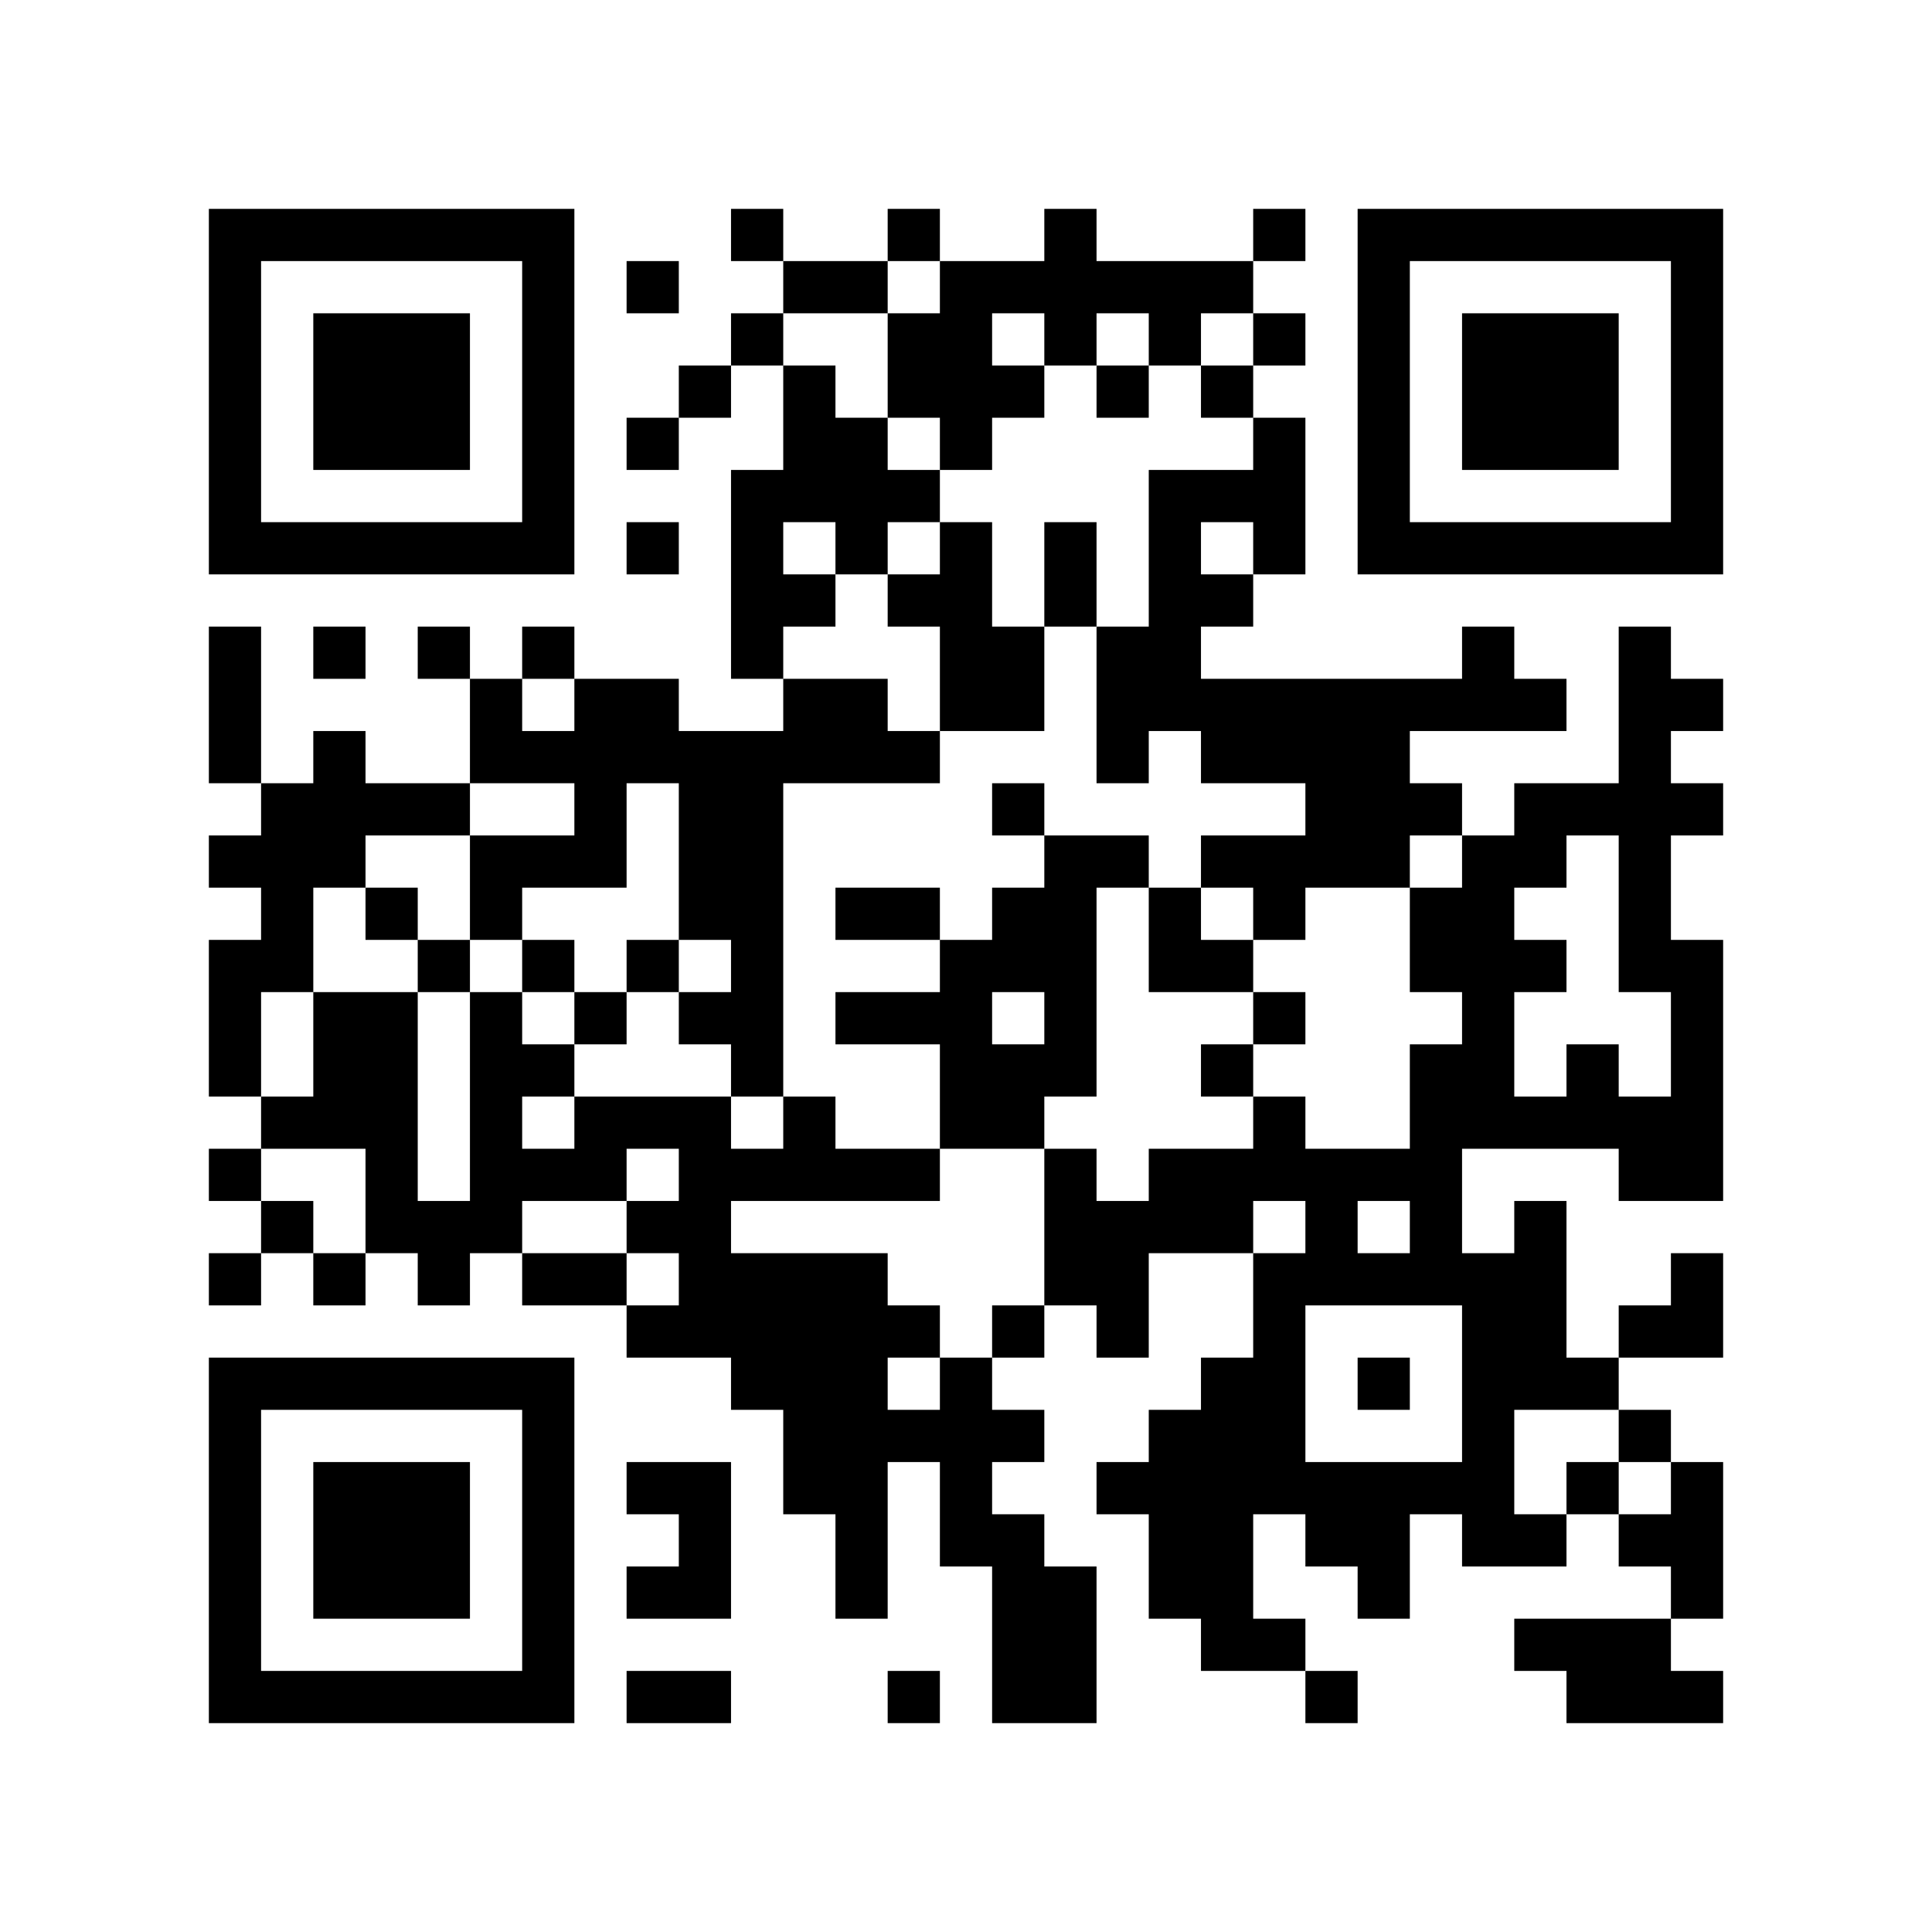
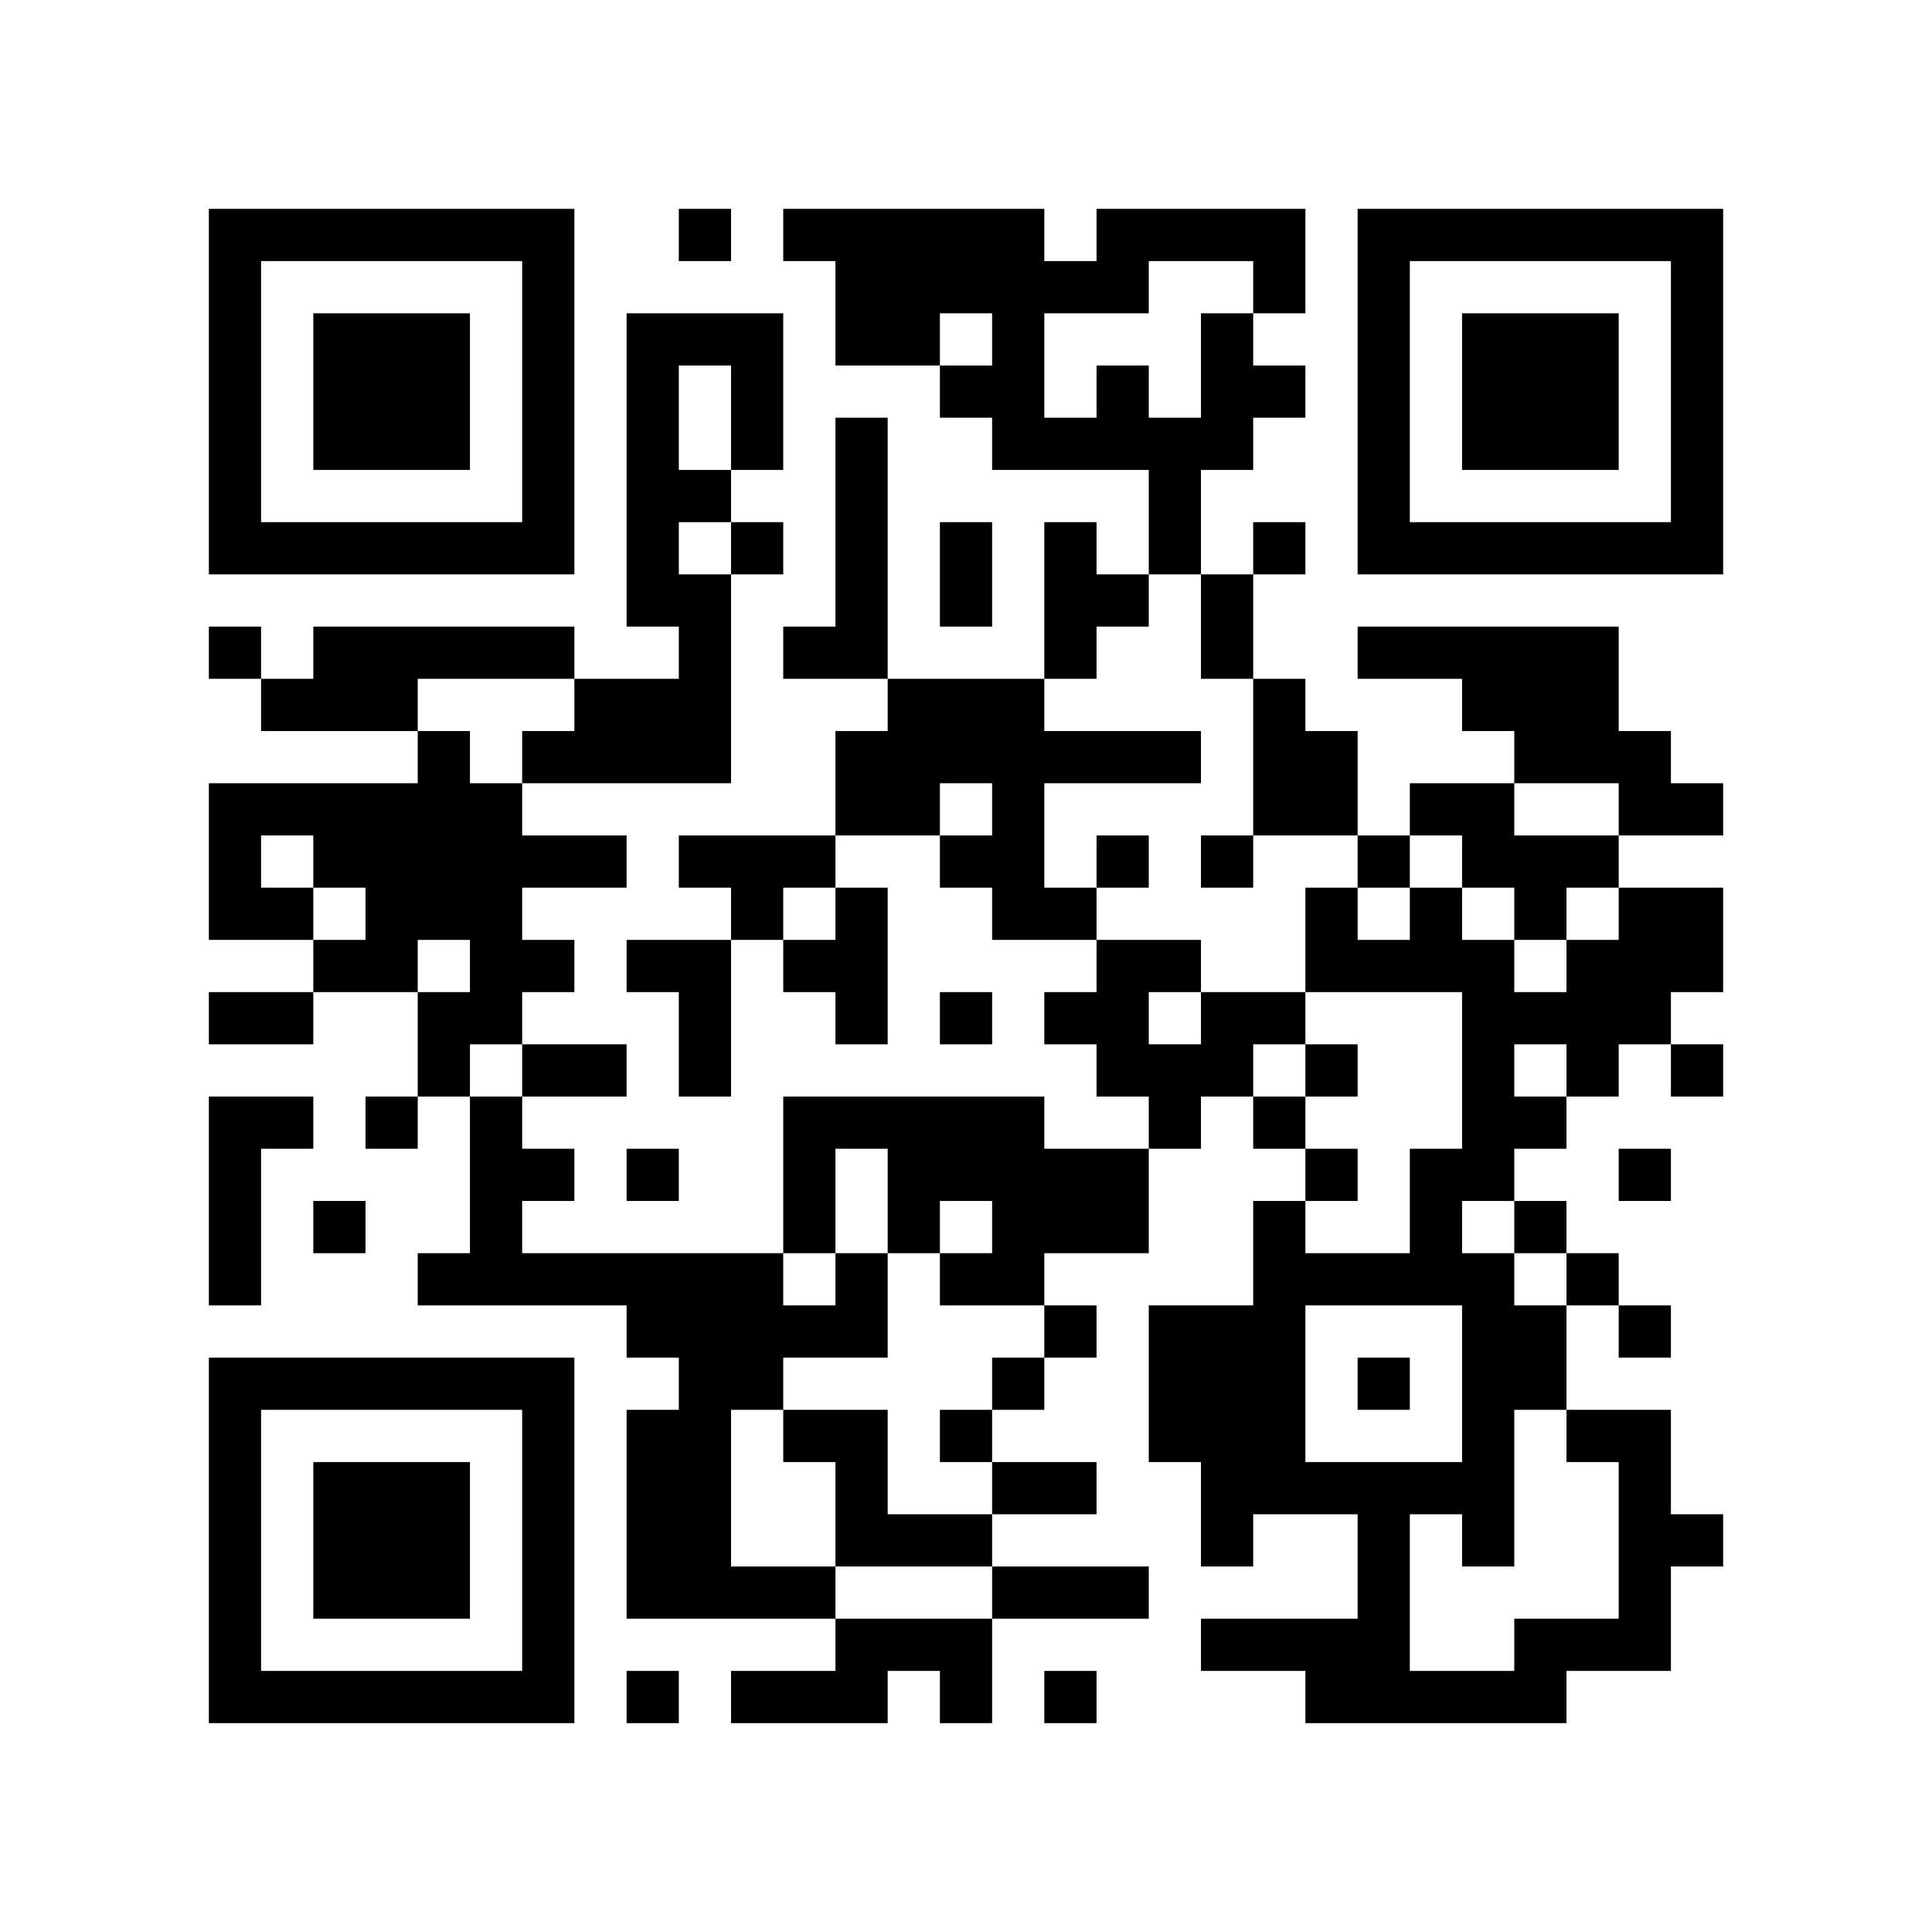
<svg xmlns="http://www.w3.org/2000/svg" width="37mm" height="37mm" version="1.1" viewBox="0 0 37 37">
  <rect fill="white" x="0" y="0" width="100%" height="100%" />
-   <path style="fill:#000000;fill-opacity:1;fill-rule:nonzero;stroke:none" d="M 10 32 L 10 33 L 11 33 L 11 32 z M 25 32 L 25 33 L 26 33 L 26 32 z M 21 24 L 21 25 L 22 25 L 22 24 z M 22 23 L 22 24 L 23 24 L 23 23 z M 14 11 L 14 12 L 15 12 L 15 11 z M 15 26 L 15 27 L 16 27 L 16 26 z M 28 18 L 28 19 L 29 19 L 29 18 z M 18 5 L 18 6 L 19 6 L 19 5 z M 5 32 L 5 33 L 6 33 L 6 32 z M 7 6 L 7 7 L 8 7 L 8 6 z M 20 4 L 20 5 L 21 5 L 21 4 z M 10 27 L 10 28 L 11 28 L 11 27 z M 27 23 L 27 24 L 28 24 L 28 23 z M 26 16 L 26 17 L 27 17 L 27 16 z M 27 13 L 27 14 L 28 14 L 28 13 z M 14 18 L 14 19 L 15 19 L 15 18 z M 13 23 L 13 24 L 14 24 L 14 23 z M 28 25 L 28 26 L 29 26 L 29 25 z M 18 12 L 18 13 L 19 13 L 19 12 z M 19 17 L 19 18 L 20 18 L 20 17 z M 17 17 L 17 18 L 18 18 L 18 17 z M 4 18 L 4 19 L 5 19 L 5 18 z M 7 15 L 7 16 L 8 16 L 8 15 z M 31 10 L 31 11 L 32 11 L 32 10 z M 32 5 L 32 6 L 33 6 L 33 5 z M 6 16 L 6 17 L 7 17 L 7 16 z M 7 21 L 7 22 L 8 22 L 8 21 z M 20 11 L 20 12 L 21 12 L 21 11 z M 10 18 L 10 19 L 11 19 L 11 18 z M 23 22 L 23 23 L 24 23 L 24 22 z M 11 19 L 11 20 L 12 20 L 12 19 z M 24 25 L 24 26 L 25 26 L 25 25 z M 22 9 L 22 10 L 23 10 L 23 9 z M 21 28 L 21 29 L 22 29 L 22 28 z M 27 10 L 27 11 L 28 11 L 28 10 z M 15 8 L 15 9 L 16 9 L 16 8 z M 13 24 L 13 25 L 14 25 L 14 24 z M 29 29 L 29 30 L 30 30 L 30 29 z M 4 9 L 4 10 L 5 10 L 5 9 z M 28 6 L 28 7 L 29 7 L 29 6 z M 5 4 L 5 5 L 6 5 L 6 4 z M 29 7 L 29 8 L 30 8 L 30 7 z M 8 15 L 8 16 L 9 16 L 9 15 z M 32 28 L 32 29 L 33 29 L 33 28 z M 9 14 L 9 15 L 10 15 L 10 14 z M 7 26 L 7 27 L 8 27 L 8 26 z M 10 5 L 10 6 L 11 6 L 11 5 z M 23 31 L 23 32 L 24 32 L 24 31 z M 20 24 L 20 25 L 21 25 L 21 24 z M 10 31 L 10 32 L 11 32 L 11 31 z M 23 5 L 23 6 L 24 6 L 24 5 z M 4 32 L 4 33 L 5 33 L 5 32 z M 28 13 L 28 14 L 29 14 L 29 13 z M 16 24 L 16 25 L 17 25 L 17 24 z M 29 8 L 29 9 L 30 9 L 30 8 z M 30 7 L 30 8 L 31 8 L 31 7 z M 31 14 L 31 15 L 32 15 L 32 14 z M 8 28 L 8 29 L 9 29 L 9 28 z M 24 31 L 24 32 L 25 32 L 25 31 z M 10 22 L 10 23 L 11 23 L 11 22 z M 21 14 L 21 15 L 22 15 L 22 14 z M 27 24 L 27 25 L 28 25 L 28 24 z M 26 15 L 26 16 L 27 16 L 27 15 z M 14 9 L 14 10 L 15 10 L 15 9 z M 28 20 L 28 21 L 29 21 L 29 20 z M 18 11 L 18 12 L 19 12 L 19 11 z M 17 22 L 17 23 L 18 23 L 18 22 z M 6 29 L 6 30 L 7 30 L 7 29 z M 4 13 L 4 14 L 5 14 L 5 13 z M 7 8 L 7 9 L 8 9 L 8 8 z M 32 8 L 32 9 L 33 9 L 33 8 z M 9 10 L 9 11 L 10 11 L 10 10 z M 20 6 L 20 7 L 21 7 L 21 6 z M 21 7 L 21 8 L 22 8 L 22 7 z M 22 12 L 22 13 L 23 13 L 23 12 z M 12 18 L 12 19 L 13 19 L 13 18 z M 26 6 L 26 7 L 27 7 L 27 6 z M 13 19 L 13 20 L 14 20 L 14 19 z M 27 15 L 27 16 L 28 16 L 28 15 z M 14 16 L 14 17 L 15 17 L 15 16 z M 15 5 L 15 6 L 16 6 L 16 5 z M 13 21 L 13 22 L 14 22 L 14 21 z M 28 27 L 28 28 L 29 28 L 29 27 z M 18 18 L 18 19 L 19 19 L 19 18 z M 16 14 L 16 15 L 17 15 L 17 14 z M 14 26 L 14 27 L 15 27 L 15 26 z M 29 26 L 29 27 L 30 27 L 30 26 z M 6 20 L 6 21 L 7 21 L 7 20 z M 4 4 L 4 5 L 5 5 L 5 4 z M 7 17 L 7 18 L 8 18 L 8 17 z M 5 17 L 5 18 L 6 18 L 6 17 z M 8 18 L 8 19 L 9 19 L 9 18 z M 32 7 L 32 8 L 33 8 L 33 7 z M 6 14 L 6 15 L 7 15 L 7 14 z M 9 19 L 9 20 L 10 20 L 10 19 z M 7 23 L 7 24 L 8 24 L 8 23 z M 10 16 L 10 17 L 11 17 L 11 16 z M 8 24 L 8 25 L 9 25 L 9 24 z M 11 13 L 11 14 L 12 14 L 12 13 z M 24 27 L 24 28 L 25 28 L 25 27 z M 26 9 L 26 10 L 27 10 L 27 9 z M 27 4 L 27 5 L 28 5 L 28 4 z M 13 30 L 13 31 L 14 31 L 14 30 z M 18 21 L 18 22 L 19 22 L 19 21 z M 16 5 L 16 6 L 17 6 L 17 5 z M 30 32 L 30 33 L 31 33 L 31 32 z M 28 8 L 28 9 L 29 9 L 29 8 z M 31 21 L 31 22 L 32 22 L 32 21 z M 5 10 L 5 11 L 6 11 L 6 10 z M 32 30 L 32 31 L 33 31 L 33 30 z M 30 10 L 30 11 L 31 11 L 31 10 z M 7 28 L 7 29 L 8 29 L 8 28 z M 8 23 L 8 24 L 9 24 L 9 23 z M 9 22 L 9 23 L 10 23 L 10 22 z M 10 29 L 10 30 L 11 30 L 11 29 z M 23 7 L 23 8 L 24 8 L 24 7 z M 24 8 L 24 9 L 25 9 L 25 8 z M 13 7 L 13 8 L 14 8 L 14 7 z M 18 28 L 18 29 L 19 29 L 19 28 z M 15 25 L 15 26 L 16 26 L 16 25 z M 18 6 L 18 7 L 19 7 L 19 6 z M 16 26 L 16 27 L 17 27 L 17 26 z M 17 27 L 17 28 L 18 28 L 18 27 z M 32 21 L 32 22 L 33 22 L 33 21 z M 6 32 L 6 33 L 7 33 L 7 32 z M 31 16 L 31 17 L 32 17 L 32 16 z M 8 30 L 8 31 L 9 31 L 9 30 z M 32 19 L 32 20 L 33 20 L 33 19 z M 20 17 L 20 18 L 21 18 L 21 17 z M 10 20 L 10 21 L 11 21 L 11 20 z M 25 28 L 25 29 L 26 29 L 26 28 z M 21 12 L 21 13 L 22 13 L 22 12 z M 12 13 L 12 14 L 13 14 L 13 13 z M 26 13 L 26 14 L 27 14 L 27 13 z M 19 30 L 19 31 L 20 31 L 20 30 z M 15 14 L 15 15 L 16 15 L 16 14 z M 16 17 L 16 18 L 17 18 L 17 17 z M 29 23 L 29 24 L 30 24 L 30 23 z M 7 10 L 7 11 L 8 11 L 8 10 z M 32 10 L 32 11 L 33 11 L 33 10 z M 21 5 L 21 6 L 22 6 L 22 5 z M 11 22 L 11 23 L 12 23 L 12 22 z M 24 14 L 24 15 L 25 15 L 25 14 z M 22 10 L 22 11 L 23 11 L 23 10 z M 20 30 L 20 31 L 21 31 L 21 30 z M 25 15 L 25 16 L 26 16 L 26 15 z M 26 4 L 26 5 L 27 5 L 27 4 z M 13 17 L 13 18 L 14 18 L 14 17 z M 14 14 L 14 15 L 15 15 L 15 14 z M 15 7 L 15 8 L 16 8 L 16 7 z M 28 29 L 28 30 L 29 30 L 29 29 z M 16 8 L 16 9 L 17 9 L 17 8 z M 14 24 L 14 25 L 15 25 L 15 24 z M 29 24 L 29 25 L 30 25 L 30 24 z M 19 13 L 19 14 L 20 14 L 20 13 z M 4 6 L 4 7 L 5 7 L 5 6 z M 7 19 L 7 20 L 8 20 L 8 19 z M 8 12 L 8 13 L 9 13 L 9 12 z M 6 12 L 6 13 L 7 13 L 7 12 z M 9 17 L 9 18 L 10 18 L 10 17 z M 10 6 L 10 7 L 11 7 L 11 6 z M 8 26 L 8 27 L 9 27 L 9 26 z M 23 26 L 23 27 L 24 27 L 24 26 z M 11 15 L 11 16 L 12 16 L 12 15 z M 24 21 L 24 22 L 25 22 L 25 21 z M 22 5 L 22 6 L 23 6 L 23 5 z M 25 24 L 25 25 L 26 25 L 26 24 z M 13 28 L 13 29 L 14 29 L 14 28 z M 18 27 L 18 28 L 19 28 L 19 27 z M 17 6 L 17 7 L 18 7 L 18 6 z M 4 29 L 4 30 L 5 30 L 5 29 z M 28 10 L 28 11 L 29 11 L 29 10 z M 16 29 L 16 30 L 17 30 L 17 29 z M 17 32 L 17 33 L 18 33 L 18 32 z M 32 24 L 32 25 L 33 25 L 33 24 z M 6 7 L 6 8 L 7 8 L 7 7 z M 30 8 L 30 9 L 31 9 L 31 8 z M 7 30 L 7 31 L 8 31 L 8 30 z M 31 13 L 31 14 L 32 14 L 32 13 z M 10 9 L 10 10 L 11 10 L 11 9 z M 9 20 L 9 21 L 10 21 L 10 20 z M 24 28 L 24 29 L 25 29 L 25 28 z M 23 9 L 23 10 L 24 10 L 24 9 z M 21 25 L 21 26 L 22 26 L 22 25 z M 26 22 L 26 23 L 27 23 L 27 22 z M 24 10 L 24 11 L 25 11 L 25 10 z M 22 22 L 22 23 L 23 23 L 23 22 z M 12 8 L 12 9 L 13 9 L 13 8 z M 14 10 L 14 11 L 15 11 L 15 10 z M 15 27 L 15 28 L 16 28 L 16 27 z M 4 20 L 4 21 L 5 21 L 5 20 z M 28 17 L 28 18 L 29 18 L 29 17 z M 17 25 L 17 26 L 18 26 L 18 25 z M 6 30 L 6 31 L 7 31 L 7 30 z M 7 7 L 7 8 L 8 8 L 8 7 z M 31 18 L 31 19 L 32 19 L 32 18 z M 8 8 L 8 9 L 9 9 L 9 8 z M 32 13 L 32 14 L 33 14 L 33 13 z M 20 19 L 20 20 L 21 20 L 21 19 z M 10 26 L 10 27 L 11 27 L 11 26 z M 23 14 L 23 15 L 24 15 L 24 14 z M 24 17 L 24 18 L 25 18 L 25 17 z M 22 17 L 22 18 L 23 18 L 23 17 z M 27 20 L 27 21 L 28 21 L 28 20 z M 13 14 L 13 15 L 14 15 L 14 14 z M 27 18 L 27 19 L 28 19 L 28 18 z M 12 21 L 12 22 L 13 22 L 13 21 z M 4 27 L 4 28 L 5 28 L 5 27 z M 28 24 L 28 25 L 29 25 L 29 24 z M 16 19 L 16 20 L 17 20 L 17 19 z M 5 26 L 5 27 L 6 27 L 6 26 z M 29 21 L 29 22 L 30 22 L 30 21 z M 30 26 L 30 27 L 31 27 L 31 26 z M 8 7 L 8 8 L 9 8 L 9 7 z M 32 4 L 32 5 L 33 5 L 33 4 z M 6 19 L 6 20 L 7 20 L 7 19 z M 20 10 L 20 11 L 21 11 L 21 10 z M 23 23 L 23 24 L 24 24 L 24 23 z M 11 16 L 11 17 L 12 17 L 12 16 z M 24 24 L 24 25 L 25 25 L 25 24 z M 20 32 L 20 33 L 21 33 L 21 32 z M 25 13 L 25 14 L 26 14 L 26 13 z M 26 10 L 26 11 L 27 11 L 27 10 z M 14 12 L 14 13 L 15 13 L 15 12 z M 12 28 L 12 29 L 13 29 L 13 28 z M 15 9 L 15 10 L 16 10 L 16 9 z M 13 25 L 13 26 L 14 26 L 14 25 z M 16 10 L 16 11 L 17 11 L 17 10 z M 14 22 L 14 23 L 15 23 L 15 22 z M 19 15 L 19 16 L 20 16 L 20 15 z M 17 11 L 17 12 L 18 12 L 18 11 z M 30 21 L 30 22 L 31 22 L 31 21 z M 4 8 L 4 9 L 5 9 L 5 8 z M 31 32 L 31 33 L 32 33 L 32 32 z M 6 10 L 6 11 L 7 11 L 7 10 z M 10 4 L 10 5 L 11 5 L 11 4 z M 23 28 L 23 29 L 24 29 L 24 28 z M 20 23 L 20 24 L 21 24 L 21 23 z M 10 30 L 10 31 L 11 31 L 11 30 z M 25 22 L 25 23 L 26 23 L 26 22 z M 26 29 L 26 30 L 27 30 L 27 29 z M 22 29 L 22 30 L 23 30 L 23 29 z M 19 20 L 19 21 L 20 21 L 20 20 z M 17 4 L 17 5 L 18 5 L 18 4 z M 30 28 L 30 29 L 31 29 L 31 28 z M 4 31 L 4 32 L 5 32 L 5 31 z M 28 12 L 28 13 L 29 13 L 29 12 z M 31 25 L 31 26 L 32 26 L 32 25 z M 30 6 L 30 7 L 31 7 L 31 6 z M 7 32 L 7 33 L 8 33 L 8 32 z M 31 15 L 31 16 L 32 16 L 32 15 z M 23 11 L 23 12 L 24 12 L 24 11 z M 24 4 L 24 5 L 25 5 L 25 4 z M 12 10 L 12 11 L 13 11 L 13 10 z M 26 14 L 26 15 L 27 15 L 27 14 z M 19 29 L 19 30 L 20 30 L 20 29 z M 15 13 L 15 14 L 16 14 L 16 13 z M 4 22 L 4 23 L 5 23 L 5 22 z M 28 19 L 28 20 L 29 20 L 29 19 z M 18 10 L 18 11 L 19 11 L 19 10 z M 16 22 L 16 23 L 17 23 L 17 22 z M 5 23 L 5 24 L 6 24 L 6 23 z M 29 18 L 29 19 L 30 19 L 30 18 z M 6 28 L 6 29 L 7 29 L 7 28 z M 4 12 L 4 13 L 5 13 L 5 12 z M 31 4 L 31 5 L 32 5 L 32 4 z M 8 10 L 8 11 L 9 11 L 9 10 z M 32 15 L 32 16 L 33 16 L 33 15 z M 20 5 L 20 6 L 21 6 L 21 5 z M 10 24 L 10 25 L 11 25 L 11 24 z M 23 16 L 23 17 L 24 17 L 24 16 z M 21 16 L 21 17 L 22 17 L 22 16 z M 11 21 L 11 22 L 12 22 L 12 21 z M 24 19 L 24 20 L 25 20 L 25 19 z M 27 22 L 27 23 L 28 23 L 28 22 z M 14 19 L 14 20 L 15 20 L 15 19 z M 12 23 L 12 24 L 13 24 L 13 23 z M 13 22 L 13 23 L 14 23 L 14 22 z M 28 26 L 28 27 L 29 27 L 29 26 z M 18 13 L 18 14 L 19 14 L 19 13 z M 16 13 L 16 14 L 17 14 L 17 13 z M 4 19 L 4 20 L 5 20 L 5 19 z M 31 29 L 31 30 L 32 30 L 32 29 z M 5 18 L 5 19 L 6 19 L 6 18 z M 32 6 L 32 7 L 33 7 L 33 6 z M 9 4 L 9 5 L 10 5 L 10 4 z M 7 20 L 7 21 L 8 21 L 8 20 z M 24 26 L 24 27 L 25 27 L 25 26 z M 22 6 L 22 7 L 23 7 L 23 6 z M 26 8 L 26 9 L 27 9 L 27 8 z M 12 30 L 12 31 L 13 31 L 13 30 z M 15 11 L 15 12 L 16 12 L 16 11 z M 18 20 L 18 21 L 19 21 L 19 20 z M 14 20 L 14 21 L 15 21 L 15 20 z M 19 25 L 19 26 L 20 26 L 20 25 z M 17 9 L 17 10 L 18 10 L 18 9 z M 4 10 L 4 11 L 5 11 L 5 10 z M 28 7 L 28 8 L 29 8 L 29 7 z M 29 6 L 29 7 L 30 7 L 30 6 z M 32 29 L 32 30 L 33 30 L 33 29 z M 6 8 L 6 9 L 7 9 L 7 8 z M 9 13 L 9 14 L 10 14 L 10 13 z M 7 29 L 7 30 L 8 30 L 8 29 z M 10 10 L 10 11 L 11 11 L 11 10 z M 23 30 L 23 31 L 24 31 L 24 30 z M 9 23 L 9 24 L 10 24 L 10 23 z M 10 28 L 10 29 L 11 29 L 11 28 z M 22 27 L 22 28 L 23 28 L 23 27 z M 12 5 L 12 6 L 13 6 L 13 5 z M 13 32 L 13 33 L 14 33 L 14 32 z M 15 22 L 15 23 L 16 23 L 16 22 z M 16 25 L 16 26 L 17 26 L 17 25 z M 31 27 L 31 28 L 32 28 L 32 27 z M 29 15 L 29 16 L 30 16 L 30 15 z M 32 20 L 32 21 L 33 21 L 33 20 z M 30 4 L 30 5 L 31 5 L 31 4 z M 31 17 L 31 18 L 32 18 L 32 17 z M 8 29 L 8 30 L 9 30 L 9 29 z M 32 18 L 32 19 L 33 19 L 33 18 z M 9 32 L 9 33 L 10 33 L 10 32 z M 20 16 L 20 17 L 21 17 L 21 16 z M 25 29 L 25 30 L 26 30 L 26 29 z M 23 13 L 23 14 L 24 14 L 24 13 z M 21 13 L 21 14 L 22 14 L 22 13 z M 26 26 L 26 27 L 27 27 L 27 26 z M 24 6 L 24 7 L 25 7 L 25 6 z M 22 18 L 22 19 L 23 19 L 23 18 z M 27 17 L 27 18 L 28 18 L 28 17 z M 14 6 L 14 7 L 15 7 L 15 6 z M 19 31 L 19 32 L 20 32 L 20 31 z M 4 24 L 4 25 L 5 25 L 5 24 z M 28 21 L 28 22 L 29 22 L 29 21 z M 18 8 L 18 9 L 19 9 L 19 8 z M 5 21 L 5 22 L 6 22 L 6 21 z M 29 16 L 29 17 L 30 17 L 30 16 z M 19 5 L 19 6 L 20 6 L 20 5 z M 6 26 L 6 27 L 7 27 L 7 26 z M 30 15 L 30 16 L 31 16 L 31 15 z M 4 14 L 4 15 L 5 15 L 5 14 z M 5 15 L 5 16 L 6 16 L 6 15 z M 8 4 L 8 5 L 9 5 L 9 4 z M 32 9 L 32 10 L 33 10 L 33 9 z M 10 14 L 10 15 L 11 15 L 11 14 z M 23 18 L 23 19 L 24 19 L 24 18 z M 24 13 L 24 14 L 25 14 L 25 13 z M 22 13 L 22 14 L 23 14 L 23 13 z M 25 16 L 25 17 L 26 17 L 26 16 z M 26 7 L 26 8 L 27 8 L 27 7 z M 14 17 L 14 18 L 15 18 L 15 17 z M 12 25 L 12 26 L 13 26 L 13 25 z M 28 28 L 28 29 L 29 29 L 29 28 z M 18 19 L 18 20 L 19 20 L 19 19 z M 29 25 L 29 26 L 30 26 L 30 25 z M 19 18 L 19 19 L 20 19 L 20 18 z M 17 14 L 17 15 L 18 15 L 18 14 z M 6 21 L 6 22 L 7 22 L 7 21 z M 4 5 L 4 6 L 5 6 L 5 5 z M 31 31 L 31 32 L 32 32 L 32 31 z M 5 16 L 5 17 L 6 17 L 6 16 z M 32 32 L 32 33 L 33 33 L 33 32 z M 6 15 L 6 16 L 7 16 L 7 15 z M 7 22 L 7 23 L 8 23 L 8 22 z M 23 27 L 23 28 L 24 28 L 24 27 z M 20 20 L 20 21 L 21 21 L 21 20 z M 26 30 L 26 31 L 27 31 L 27 30 z M 22 30 L 22 31 L 23 31 L 23 30 z M 12 32 L 12 33 L 13 33 L 13 32 z M 13 29 L 13 30 L 14 30 L 14 29 z M 18 26 L 18 27 L 19 27 L 19 26 z M 19 27 L 19 28 L 20 28 L 20 27 z M 17 7 L 17 8 L 18 8 L 18 7 z M 4 28 L 4 29 L 5 29 L 5 28 z M 16 28 L 16 29 L 17 29 L 17 28 z M 29 4 L 29 5 L 30 5 L 30 4 z M 6 6 L 6 7 L 7 7 L 7 6 z M 10 8 L 10 9 L 11 9 L 11 8 z M 8 32 L 8 33 L 9 33 L 9 32 z M 9 21 L 9 22 L 10 22 L 10 21 z M 24 9 L 24 10 L 25 10 L 25 9 z M 27 28 L 27 29 L 28 29 L 28 28 z M 18 29 L 18 30 L 19 30 L 19 29 z M 19 32 L 19 33 L 20 33 L 20 32 z M 15 24 L 15 25 L 16 25 L 16 24 z M 28 16 L 28 17 L 29 17 L 29 16 z M 18 7 L 18 8 L 19 8 L 19 7 z M 16 27 L 16 28 L 17 28 L 17 27 z M 29 13 L 29 14 L 30 14 L 30 13 z M 32 22 L 32 23 L 33 23 L 33 22 z M 7 4 L 7 5 L 8 5 L 8 4 z M 20 18 L 20 19 L 21 19 L 21 18 z M 11 24 L 11 25 L 12 25 L 12 24 z M 26 24 L 26 25 L 27 25 L 27 24 z M 24 16 L 24 17 L 25 17 L 25 16 z M 27 21 L 27 22 L 28 22 L 28 21 z M 12 14 L 12 15 L 13 15 L 13 14 z M 13 15 L 13 16 L 14 16 L 14 15 z M 14 4 L 14 5 L 15 5 L 15 4 z M 4 26 L 4 27 L 5 27 L 5 26 z M 19 7 L 19 8 L 20 8 L 20 7 z M 17 19 L 17 20 L 18 20 L 18 19 z M 6 24 L 6 25 L 7 25 L 7 24 z M 4 16 L 4 17 L 5 17 L 5 16 z M 8 6 L 8 7 L 9 7 L 9 6 z M 10 12 L 10 13 L 11 13 L 11 12 z M 23 20 L 23 21 L 24 21 L 24 20 z M 22 11 L 22 12 L 23 12 L 23 11 z M 20 31 L 20 32 L 21 32 L 21 31 z M 25 14 L 25 15 L 26 15 L 26 14 z M 26 5 L 26 6 L 27 6 L 27 5 z M 13 16 L 13 17 L 14 17 L 14 16 z M 14 15 L 14 16 L 15 16 L 15 15 z M 16 9 L 16 10 L 17 10 L 17 9 z M 14 25 L 14 26 L 15 26 L 15 25 z M 29 31 L 29 32 L 30 32 L 30 31 z M 19 12 L 19 13 L 20 13 L 20 12 z M 15 28 L 15 29 L 16 29 L 16 28 z M 30 20 L 30 21 L 31 21 L 31 20 z M 4 7 L 4 8 L 5 8 L 5 7 z M 28 4 L 28 5 L 29 5 L 29 4 z M 9 16 L 9 17 L 10 17 L 10 16 z M 10 7 L 10 8 L 11 8 L 11 7 z M 23 29 L 23 30 L 24 30 L 24 29 z M 11 14 L 11 15 L 12 15 L 12 14 z M 9 26 L 9 27 L 10 27 L 10 26 z M 24 22 L 24 23 L 25 23 L 25 22 z M 20 22 L 20 23 L 21 23 L 21 22 z M 25 23 L 25 24 L 26 24 L 26 23 z M 21 23 L 21 24 L 22 24 L 22 23 z M 26 28 L 26 29 L 27 29 L 27 28 z M 22 28 L 22 29 L 23 29 L 23 28 z M 19 21 L 19 22 L 20 22 L 20 21 z M 15 21 L 15 22 L 16 22 L 16 21 z M 30 31 L 30 32 L 31 32 L 31 31 z M 4 30 L 4 31 L 5 31 L 5 30 z M 16 30 L 16 31 L 17 31 L 17 30 z M 31 22 L 31 23 L 32 23 L 32 22 z M 29 10 L 29 11 L 30 11 L 30 10 z M 32 25 L 32 26 L 33 26 L 33 25 z M 6 4 L 6 5 L 7 5 L 7 4 z M 31 12 L 31 13 L 32 13 L 32 12 z" id="qr-path" />
+   <path style="fill:#000000;fill-opacity:1;fill-rule:nonzero;stroke:none" d="M 10 32 L 10 33 L 11 33 L 11 32 z M 25 32 L 25 33 L 26 33 L 26 32 z M 23 8 L 23 9 L 24 9 L 24 8 z M 12 9 L 12 10 L 13 10 L 13 9 z M 13 4 L 13 5 L 14 5 L 14 4 z M 4 21 L 4 22 L 5 22 L 5 21 z M 28 18 L 28 19 L 29 19 L 29 18 z M 18 5 L 18 6 L 19 6 L 19 5 z M 16 21 L 16 22 L 17 22 L 17 21 z M 5 32 L 5 33 L 6 33 L 6 32 z M 29 19 L 29 20 L 30 20 L 30 19 z M 19 8 L 19 9 L 20 9 L 20 8 z M 30 16 L 30 17 L 31 17 L 31 16 z M 7 6 L 7 7 L 8 7 L 8 6 z M 10 27 L 10 28 L 11 28 L 11 27 z M 22 14 L 22 15 L 23 15 L 23 14 z M 27 23 L 27 24 L 28 24 L 28 23 z M 26 16 L 26 17 L 27 17 L 27 16 z M 13 13 L 13 14 L 14 14 L 14 13 z M 12 22 L 12 23 L 13 23 L 13 22 z M 28 25 L 28 26 L 29 26 L 29 25 z M 16 12 L 16 13 L 17 13 L 17 12 z M 19 17 L 19 18 L 20 18 L 20 17 z M 30 27 L 30 28 L 31 28 L 31 27 z M 7 15 L 7 16 L 8 16 L 8 15 z M 31 10 L 31 11 L 32 11 L 32 10 z M 5 19 L 5 20 L 6 20 L 6 19 z M 8 16 L 8 17 L 9 17 L 9 16 z M 32 5 L 32 6 L 33 6 L 33 5 z M 6 16 L 6 17 L 7 17 L 7 16 z M 7 21 L 7 22 L 8 22 L 8 21 z M 20 11 L 20 12 L 21 12 L 21 11 z M 10 18 L 10 19 L 11 19 L 11 18 z M 24 25 L 24 26 L 25 26 L 25 25 z M 22 9 L 22 10 L 23 10 L 23 9 z M 27 10 L 27 11 L 28 11 L 28 10 z M 12 29 L 12 30 L 13 30 L 13 29 z M 13 24 L 13 25 L 14 25 L 14 24 z M 28 32 L 28 33 L 29 33 L 29 32 z M 16 11 L 16 12 L 17 12 L 17 11 z M 19 14 L 19 15 L 20 15 L 20 14 z M 15 30 L 15 31 L 16 31 L 16 30 z M 4 9 L 4 10 L 5 10 L 5 9 z M 28 6 L 28 7 L 29 7 L 29 6 z M 5 4 L 5 5 L 6 5 L 6 4 z M 29 7 L 29 8 L 30 8 L 30 7 z M 8 15 L 8 16 L 9 16 L 9 15 z M 7 26 L 7 27 L 8 27 L 8 26 z M 10 5 L 10 6 L 11 6 L 11 5 z M 23 31 L 23 32 L 24 32 L 24 31 z M 9 24 L 9 25 L 10 25 L 10 24 z M 10 31 L 10 32 L 11 32 L 11 31 z M 22 26 L 22 27 L 23 27 L 23 26 z M 14 30 L 14 31 L 15 31 L 15 30 z M 19 23 L 19 24 L 20 24 L 20 23 z M 15 23 L 15 24 L 16 24 L 16 23 z M 4 32 L 4 33 L 5 33 L 5 32 z M 28 13 L 28 14 L 29 14 L 29 13 z M 16 24 L 16 25 L 17 25 L 17 24 z M 29 8 L 29 9 L 30 9 L 30 8 z M 17 29 L 17 30 L 18 30 L 18 29 z M 30 7 L 30 8 L 31 8 L 31 7 z M 31 14 L 31 15 L 32 15 L 32 14 z M 8 28 L 8 29 L 9 29 L 9 28 z M 32 17 L 32 18 L 33 18 L 33 17 z M 24 31 L 24 32 L 25 32 L 25 31 z M 10 22 L 10 23 L 11 23 L 11 22 z M 21 14 L 21 15 L 22 15 L 22 14 z M 24 5 L 24 6 L 25 6 L 25 5 z M 22 21 L 22 22 L 23 22 L 23 21 z M 27 24 L 27 25 L 28 25 L 28 24 z M 12 11 L 12 12 L 13 12 L 13 11 z M 19 28 L 19 29 L 20 29 L 20 28 z M 15 12 L 15 13 L 16 13 L 16 12 z M 4 23 L 4 24 L 5 24 L 5 23 z M 28 20 L 28 21 L 29 21 L 29 20 z M 18 11 L 18 12 L 19 12 L 19 11 z M 29 17 L 29 18 L 30 18 L 30 17 z M 17 22 L 17 23 L 18 23 L 18 22 z M 6 29 L 6 30 L 7 30 L 7 29 z M 30 14 L 30 15 L 31 15 L 31 14 z M 7 8 L 7 9 L 8 9 L 8 8 z M 32 8 L 32 9 L 33 9 L 33 8 z M 9 10 L 9 11 L 10 11 L 10 10 z M 23 19 L 23 20 L 24 20 L 24 19 z M 21 7 L 21 8 L 22 8 L 22 7 z M 11 20 L 11 21 L 12 21 L 12 20 z M 20 28 L 20 29 L 21 29 L 21 28 z M 25 17 L 25 18 L 26 18 L 26 17 z M 12 18 L 12 19 L 13 19 L 13 18 z M 26 6 L 26 7 L 27 7 L 27 6 z M 13 19 L 13 20 L 14 20 L 14 19 z M 27 15 L 27 16 L 28 16 L 28 15 z M 14 16 L 14 17 L 15 17 L 15 16 z M 12 24 L 12 25 L 13 25 L 13 24 z M 28 27 L 28 28 L 29 28 L 29 27 z M 16 14 L 16 15 L 17 15 L 17 14 z M 14 26 L 14 27 L 15 27 L 15 26 z M 29 26 L 29 27 L 30 27 L 30 26 z M 17 15 L 17 16 L 18 16 L 18 15 z M 4 4 L 4 5 L 5 5 L 5 4 z M 7 17 L 7 18 L 8 18 L 8 17 z M 31 28 L 31 29 L 32 29 L 32 28 z M 5 17 L 5 18 L 6 18 L 6 17 z M 32 7 L 32 8 L 33 8 L 33 7 z M 9 19 L 9 20 L 10 20 L 10 19 z M 10 16 L 10 17 L 11 17 L 11 16 z M 8 24 L 8 25 L 9 25 L 9 24 z M 21 8 L 21 9 L 22 9 L 22 8 z M 11 13 L 11 14 L 12 14 L 12 13 z M 24 27 L 24 28 L 25 28 L 25 27 z M 26 9 L 26 10 L 27 10 L 27 9 z M 27 4 L 27 5 L 28 5 L 28 4 z M 13 30 L 13 31 L 14 31 L 14 30 z M 18 21 L 18 22 L 19 22 L 19 21 z M 16 5 L 16 6 L 17 6 L 17 5 z M 19 24 L 19 25 L 20 25 L 20 24 z M 15 32 L 15 33 L 16 33 L 16 32 z M 28 8 L 28 9 L 29 9 L 29 8 z M 5 10 L 5 11 L 6 11 L 6 10 z M 30 10 L 30 11 L 31 11 L 31 10 z M 9 12 L 9 13 L 10 13 L 10 12 z M 7 28 L 7 29 L 8 29 L 8 28 z M 9 22 L 9 23 L 10 23 L 10 22 z M 10 29 L 10 30 L 11 30 L 11 29 z M 23 7 L 23 8 L 24 8 L 24 7 z M 26 32 L 26 33 L 27 33 L 27 32 z M 12 6 L 12 7 L 13 7 L 13 6 z M 15 25 L 15 26 L 16 26 L 16 25 z M 28 15 L 28 16 L 29 16 L 29 15 z M 29 14 L 29 15 L 30 15 L 30 14 z M 6 32 L 6 33 L 7 33 L 7 32 z M 8 30 L 8 31 L 9 31 L 9 30 z M 20 17 L 20 18 L 21 18 L 21 17 z M 10 20 L 10 21 L 11 21 L 11 20 z M 25 28 L 25 29 L 26 29 L 26 28 z M 23 12 L 23 13 L 24 13 L 24 12 z M 24 7 L 24 8 L 25 8 L 25 7 z M 12 13 L 12 14 L 13 14 L 13 13 z M 14 7 L 14 8 L 15 8 L 15 7 z M 19 30 L 19 31 L 20 31 L 20 30 z M 28 22 L 28 23 L 29 23 L 29 22 z M 16 17 L 16 18 L 17 18 L 17 17 z M 29 23 L 29 24 L 30 24 L 30 23 z M 19 4 L 19 5 L 20 5 L 20 4 z M 30 12 L 30 13 L 31 13 L 31 12 z M 4 15 L 4 16 L 5 16 L 5 15 z M 7 10 L 7 11 L 8 11 L 8 10 z M 32 10 L 32 11 L 33 11 L 33 10 z M 20 8 L 20 9 L 21 9 L 21 8 z M 21 5 L 21 6 L 22 6 L 22 5 z M 24 14 L 24 15 L 25 15 L 25 14 z M 22 10 L 22 11 L 23 11 L 23 10 z M 20 30 L 20 31 L 21 31 L 21 30 z M 25 15 L 25 16 L 26 16 L 26 15 z M 26 4 L 26 5 L 27 5 L 27 4 z M 13 27 L 13 28 L 14 28 L 14 27 z M 28 29 L 28 30 L 29 30 L 29 29 z M 18 16 L 18 17 L 19 17 L 19 16 z M 16 8 L 16 9 L 17 9 L 17 8 z M 14 24 L 14 25 L 15 25 L 15 24 z M 19 13 L 19 14 L 20 14 L 20 13 z M 17 13 L 17 14 L 18 14 L 18 13 z M 4 6 L 4 7 L 5 7 L 5 6 z M 31 30 L 31 31 L 32 31 L 32 30 z M 8 12 L 8 13 L 9 13 L 9 12 z M 6 12 L 6 13 L 7 13 L 7 12 z M 9 17 L 9 18 L 10 18 L 10 17 z M 10 6 L 10 7 L 11 7 L 11 6 z M 8 26 L 8 27 L 9 27 L 9 26 z M 23 26 L 23 27 L 24 27 L 24 26 z M 24 21 L 24 22 L 25 22 L 25 21 z M 25 24 L 25 25 L 26 25 L 26 24 z M 26 31 L 26 32 L 27 32 L 27 31 z M 13 28 L 13 29 L 14 29 L 14 28 z M 18 27 L 18 28 L 19 28 L 19 27 z M 19 26 L 19 27 L 20 27 L 20 26 z M 17 6 L 17 7 L 18 7 L 18 6 z M 4 29 L 4 30 L 5 30 L 5 29 z M 28 10 L 28 11 L 29 11 L 29 10 z M 16 29 L 16 30 L 17 30 L 17 29 z M 6 7 L 6 8 L 7 8 L 7 7 z M 30 8 L 30 9 L 31 9 L 31 8 z M 7 30 L 7 31 L 8 31 L 8 30 z M 10 9 L 10 10 L 11 10 L 11 9 z M 24 28 L 24 29 L 25 29 L 25 28 z M 20 12 L 20 13 L 21 13 L 21 12 z M 24 10 L 24 11 L 25 11 L 25 10 z M 12 8 L 12 9 L 13 9 L 13 8 z M 14 10 L 14 11 L 15 11 L 15 10 z M 15 27 L 15 28 L 16 28 L 16 27 z M 18 4 L 18 5 L 19 5 L 19 4 z M 29 12 L 29 13 L 30 13 L 30 12 z M 6 30 L 6 31 L 7 31 L 7 30 z M 30 19 L 30 20 L 31 20 L 31 19 z M 7 7 L 7 8 L 8 8 L 8 7 z M 31 18 L 31 19 L 32 19 L 32 18 z M 8 8 L 8 9 L 9 9 L 9 8 z M 20 19 L 20 20 L 21 20 L 21 19 z M 10 26 L 10 27 L 11 27 L 11 26 z M 21 18 L 21 19 L 22 19 L 22 18 z M 13 14 L 13 15 L 14 15 L 14 14 z M 27 18 L 27 19 L 28 19 L 28 18 z M 15 16 L 15 17 L 16 17 L 16 16 z M 4 27 L 4 28 L 5 28 L 5 27 z M 28 24 L 28 25 L 29 25 L 29 24 z M 16 19 L 16 20 L 17 20 L 17 19 z M 5 26 L 5 27 L 6 27 L 6 26 z M 29 21 L 29 22 L 30 22 L 30 21 z M 19 6 L 19 7 L 20 7 L 20 6 z M 4 17 L 4 18 L 5 18 L 5 17 z M 7 12 L 7 13 L 8 13 L 8 12 z M 8 7 L 8 8 L 9 8 L 9 7 z M 32 4 L 32 5 L 33 5 L 33 4 z M 20 10 L 20 11 L 21 11 L 21 10 z M 21 11 L 21 12 L 22 12 L 22 11 z M 11 16 L 11 17 L 12 17 L 12 16 z M 24 24 L 24 25 L 25 25 L 25 24 z M 22 8 L 22 9 L 23 9 L 23 8 z M 20 32 L 20 33 L 21 33 L 21 32 z M 26 10 L 26 11 L 27 11 L 27 10 z M 12 28 L 12 29 L 13 29 L 13 28 z M 13 25 L 13 26 L 14 26 L 14 25 z M 18 22 L 18 23 L 19 23 L 19 22 z M 16 10 L 16 11 L 17 11 L 17 10 z M 19 15 L 19 16 L 20 16 L 20 15 z M 4 8 L 4 9 L 5 9 L 5 8 z M 16 32 L 16 33 L 17 33 L 17 32 z M 8 14 L 8 15 L 9 15 L 9 14 z M 6 10 L 6 11 L 7 11 L 7 10 z M 9 15 L 9 16 L 10 16 L 10 15 z M 10 4 L 10 5 L 11 5 L 11 4 z M 8 20 L 8 21 L 9 21 L 9 20 z M 23 28 L 23 29 L 24 29 L 24 28 z M 24 23 L 24 24 L 25 24 L 25 23 z M 20 23 L 20 24 L 21 24 L 21 23 z M 10 30 L 10 31 L 11 31 L 11 30 z M 25 22 L 25 23 L 26 23 L 26 22 z M 21 22 L 21 23 L 22 23 L 22 22 z M 26 29 L 26 30 L 27 30 L 27 29 z M 27 32 L 27 33 L 28 33 L 28 32 z M 17 4 L 17 5 L 18 5 L 18 4 z M 4 31 L 4 32 L 5 32 L 5 31 z M 28 12 L 28 13 L 29 13 L 29 12 z M 16 31 L 16 32 L 17 32 L 17 31 z M 31 25 L 31 26 L 32 26 L 32 25 z M 30 6 L 30 7 L 31 7 L 31 6 z M 7 32 L 7 33 L 8 33 L 8 32 z M 31 15 L 31 16 L 32 16 L 32 15 z M 20 14 L 20 15 L 21 15 L 21 14 z M 25 31 L 25 32 L 26 32 L 26 31 z M 23 11 L 23 12 L 24 12 L 24 11 z M 24 4 L 24 5 L 25 5 L 25 4 z M 22 20 L 22 21 L 23 21 L 23 20 z M 12 10 L 12 11 L 13 11 L 13 10 z M 13 11 L 13 12 L 14 12 L 14 11 z M 18 32 L 18 33 L 19 33 L 19 32 z M 14 8 L 14 9 L 15 9 L 15 8 z M 4 22 L 4 23 L 5 23 L 5 22 z M 28 19 L 28 20 L 29 20 L 29 19 z M 18 10 L 18 11 L 19 11 L 19 10 z M 17 23 L 17 24 L 18 24 L 18 23 z M 6 28 L 6 29 L 7 29 L 7 28 z M 4 12 L 4 13 L 5 13 L 5 12 z M 31 4 L 31 5 L 32 5 L 32 4 z M 8 10 L 8 11 L 9 11 L 9 10 z M 32 15 L 32 16 L 33 16 L 33 15 z M 20 5 L 20 6 L 21 6 L 21 5 z M 10 24 L 10 25 L 11 25 L 11 24 z M 23 16 L 23 17 L 24 17 L 24 16 z M 21 16 L 21 17 L 22 17 L 22 16 z M 24 19 L 24 20 L 25 20 L 25 19 z M 27 22 L 27 23 L 28 23 L 28 22 z M 25 18 L 25 19 L 26 19 L 26 18 z M 13 12 L 13 13 L 14 13 L 14 12 z M 27 12 L 27 13 L 28 13 L 28 12 z M 15 18 L 15 19 L 16 19 L 16 18 z M 28 26 L 28 27 L 29 27 L 29 26 z M 18 13 L 18 14 L 19 14 L 19 13 z M 19 16 L 19 17 L 20 17 L 20 16 z M 6 23 L 6 24 L 7 24 L 7 23 z M 30 24 L 30 25 L 31 25 L 31 24 z M 4 19 L 4 20 L 5 20 L 5 19 z M 31 29 L 31 30 L 32 30 L 32 29 z M 8 17 L 8 18 L 9 18 L 9 17 z M 32 6 L 32 7 L 33 7 L 33 6 z M 9 4 L 9 5 L 10 5 L 10 4 z M 23 25 L 23 26 L 24 26 L 24 25 z M 24 26 L 24 27 L 25 27 L 25 26 z M 26 8 L 26 9 L 27 9 L 27 8 z M 12 30 L 12 31 L 13 31 L 13 30 z M 16 4 L 16 5 L 17 5 L 17 4 z M 4 10 L 4 11 L 5 11 L 5 10 z M 28 7 L 28 8 L 29 8 L 29 7 z M 29 6 L 29 7 L 30 7 L 30 6 z M 32 29 L 32 30 L 33 30 L 33 29 z M 6 8 L 6 9 L 7 9 L 7 8 z M 7 29 L 7 30 L 8 30 L 8 29 z M 10 10 L 10 11 L 11 11 L 11 10 z M 9 23 L 9 24 L 10 24 L 10 23 z M 20 25 L 20 26 L 21 26 L 21 25 z M 10 28 L 10 29 L 11 29 L 11 28 z M 25 20 L 25 21 L 26 21 L 26 20 z M 23 4 L 23 5 L 24 5 L 24 4 z M 21 20 L 21 21 L 22 21 L 22 20 z M 22 27 L 22 28 L 23 28 L 23 27 z M 18 31 L 18 32 L 19 32 L 19 31 z M 19 22 L 19 23 L 20 23 L 20 22 z M 15 22 L 15 23 L 16 23 L 16 22 z M 16 25 L 16 26 L 17 26 L 17 25 z M 31 27 L 31 28 L 32 28 L 32 27 z M 32 20 L 32 21 L 33 21 L 33 20 z M 30 4 L 30 5 L 31 5 L 31 4 z M 31 17 L 31 18 L 32 18 L 32 17 z M 8 29 L 8 30 L 9 30 L 9 29 z M 32 18 L 32 19 L 33 19 L 33 18 z M 9 32 L 9 33 L 10 33 L 10 32 z M 26 26 L 26 27 L 27 27 L 27 26 z M 22 18 L 22 19 L 23 19 L 23 18 z M 26 12 L 26 13 L 27 13 L 27 12 z M 13 9 L 13 10 L 14 10 L 14 9 z M 27 17 L 27 18 L 28 18 L 28 17 z M 14 6 L 14 7 L 15 7 L 15 6 z M 4 24 L 4 25 L 5 25 L 5 24 z M 28 21 L 28 22 L 29 22 L 29 21 z M 5 21 L 5 22 L 6 22 L 6 21 z M 29 16 L 29 17 L 30 17 L 30 16 z M 19 5 L 19 6 L 20 6 L 20 5 z M 17 21 L 17 22 L 18 22 L 18 21 z M 6 26 L 6 27 L 7 27 L 7 26 z M 5 15 L 5 16 L 6 16 L 6 15 z M 8 4 L 8 5 L 9 5 L 9 4 z M 32 9 L 32 10 L 33 10 L 33 9 z M 10 14 L 10 15 L 11 15 L 11 14 z M 24 13 L 24 14 L 25 14 L 25 13 z M 26 7 L 26 8 L 27 8 L 27 7 z M 13 18 L 13 19 L 14 19 L 14 18 z M 14 17 L 14 18 L 15 18 L 15 17 z M 12 25 L 12 26 L 13 26 L 13 25 z M 15 4 L 15 5 L 16 5 L 16 4 z M 13 20 L 13 21 L 14 21 L 14 20 z M 28 28 L 28 29 L 29 29 L 29 28 z M 18 19 L 18 20 L 19 20 L 19 19 z M 16 15 L 16 16 L 17 16 L 17 15 z M 29 25 L 29 26 L 30 26 L 30 25 z M 17 14 L 17 15 L 18 15 L 18 14 z M 4 5 L 4 6 L 5 6 L 5 5 z M 7 16 L 7 17 L 8 17 L 8 16 z M 31 31 L 31 32 L 32 32 L 32 31 z M 8 19 L 8 20 L 9 20 L 9 19 z M 6 15 L 6 16 L 7 16 L 7 15 z M 9 18 L 9 19 L 10 19 L 10 18 z M 23 27 L 23 28 L 24 28 L 24 27 z M 22 4 L 22 5 L 23 5 L 23 4 z M 26 30 L 26 31 L 27 31 L 27 30 z M 12 32 L 12 33 L 13 33 L 13 32 z M 13 29 L 13 30 L 14 30 L 14 29 z M 16 6 L 16 7 L 17 7 L 17 6 z M 4 28 L 4 29 L 5 29 L 5 28 z M 16 28 L 16 29 L 17 29 L 17 28 z M 29 4 L 29 5 L 30 5 L 30 4 z M 6 6 L 6 7 L 7 7 L 7 6 z M 10 8 L 10 9 L 11 9 L 11 8 z M 8 32 L 8 33 L 9 33 L 9 32 z M 9 21 L 9 22 L 10 22 L 10 21 z M 23 6 L 23 7 L 24 7 L 24 6 z M 22 25 L 22 26 L 23 26 L 23 25 z M 27 28 L 27 29 L 28 29 L 28 28 z M 12 7 L 12 8 L 13 8 L 13 7 z M 13 6 L 13 7 L 14 7 L 14 6 z M 18 29 L 18 30 L 19 30 L 19 29 z M 28 16 L 28 17 L 29 17 L 29 16 z M 18 7 L 18 8 L 19 8 L 19 7 z M 16 27 L 16 28 L 17 28 L 17 27 z M 29 13 L 29 14 L 30 14 L 30 13 z M 30 18 L 30 19 L 31 19 L 31 18 z M 7 4 L 7 5 L 8 5 L 8 4 z M 31 19 L 31 20 L 32 20 L 32 19 z M 21 19 L 21 20 L 22 20 L 22 19 z M 11 24 L 11 25 L 12 25 L 12 24 z M 26 24 L 26 25 L 27 25 L 27 24 z M 12 14 L 12 15 L 13 15 L 13 14 z M 26 18 L 26 19 L 27 19 L 27 18 z M 4 26 L 4 27 L 5 27 L 5 26 z M 18 14 L 18 15 L 19 15 L 19 14 z M 16 18 L 16 19 L 17 19 L 17 18 z M 19 7 L 19 8 L 20 8 L 20 7 z M 30 13 L 30 14 L 31 14 L 31 13 z M 4 16 L 4 17 L 5 17 L 5 16 z M 7 13 L 7 14 L 8 14 L 8 13 z M 5 13 L 5 14 L 6 14 L 6 13 z M 8 6 L 8 7 L 9 7 L 9 6 z M 6 18 L 6 19 L 7 19 L 7 18 z M 10 12 L 10 13 L 11 13 L 11 12 z M 23 20 L 23 21 L 24 21 L 24 20 z M 21 4 L 21 5 L 22 5 L 22 4 z M 24 15 L 24 16 L 25 16 L 25 15 z M 25 14 L 25 15 L 26 15 L 26 14 z M 21 30 L 21 31 L 22 31 L 22 30 z M 26 5 L 26 6 L 27 6 L 27 5 z M 13 16 L 13 17 L 14 17 L 14 16 z M 12 27 L 12 28 L 13 28 L 13 27 z M 13 26 L 13 27 L 14 27 L 14 26 z M 16 9 L 16 10 L 17 10 L 17 9 z M 14 25 L 14 26 L 15 26 L 15 25 z M 29 31 L 29 32 L 30 32 L 30 31 z M 30 20 L 30 21 L 31 21 L 31 20 z M 4 7 L 4 8 L 5 8 L 5 7 z M 28 4 L 28 5 L 29 5 L 29 4 z M 7 18 L 7 19 L 8 19 L 8 18 z M 6 13 L 6 14 L 7 14 L 7 13 z M 9 16 L 9 17 L 10 17 L 10 16 z M 10 7 L 10 8 L 11 8 L 11 7 z M 23 29 L 23 30 L 24 30 L 24 29 z M 11 14 L 11 15 L 12 15 L 12 14 z M 9 26 L 9 27 L 10 27 L 10 26 z M 20 22 L 20 23 L 21 23 L 21 22 z M 21 23 L 21 24 L 22 24 L 22 23 z M 26 28 L 26 29 L 27 29 L 27 28 z M 18 24 L 18 25 L 19 25 L 19 24 z M 14 32 L 14 33 L 15 33 L 15 32 z M 29 32 L 29 33 L 30 33 L 30 32 z M 19 21 L 19 22 L 20 22 L 20 21 z M 17 5 L 17 6 L 18 6 L 18 5 z M 15 21 L 15 22 L 16 22 L 16 21 z M 30 31 L 30 32 L 31 32 L 31 31 z M 4 30 L 4 31 L 5 31 L 5 30 z M 31 22 L 31 23 L 32 23 L 32 22 z M 29 10 L 29 11 L 30 11 L 30 10 z M 17 31 L 17 32 L 18 32 L 18 31 z M 6 4 L 6 5 L 7 5 L 7 4 z" id="qr-path" />
</svg>
